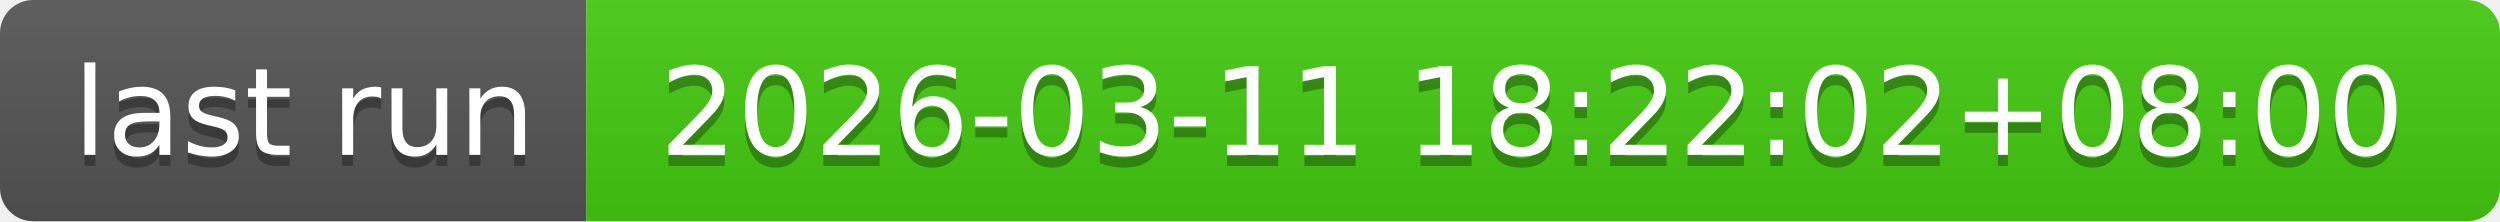
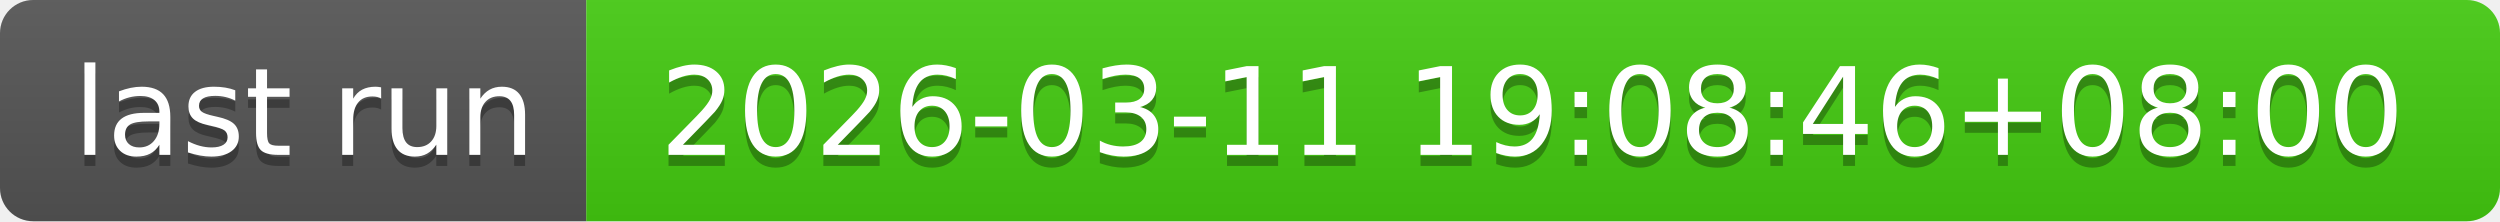
- <svg xmlns="http://www.w3.org/2000/svg" width="226" height="20" role="img" aria-label="last run: 2026-03-11 18:22:02+08:00">
+ <svg xmlns="http://www.w3.org/2000/svg" width="226" height="20" role="img" aria-label="last run: 2026-03-11 19:08:46+08:00">
  <linearGradient id="s" x2="0" y2="100%">
    <stop offset="0" stop-color="#bbb" stop-opacity=".1" />
    <stop offset="1" stop-opacity=".1" />
  </linearGradient>
  <clipPath id="r">
    <rect width="226" height="20" rx="3" fill="#fff" />
  </clipPath>
  <g clip-path="url(#r)">
    <rect width="53" height="20" fill="#555" />
    <rect x="53" width="173" height="20" fill="#4c1" />
    <rect width="226" height="20" fill="url(#s)" />
  </g>
  <g fill="#fff" text-anchor="middle" font-family="Verdana,Geneva,DejaVu Sans,sans-serif" text-rendering="geometricPrecision" font-size="110">
    <text aria-hidden="true" x="275" y="150" fill="#010101" fill-opacity=".3" transform="scale(.1)" textLength="430">last run</text>
    <text x="275" y="140" transform="scale(.1)" fill="#fff" textLength="430">last run</text>
-     <text aria-hidden="true" x="1385" y="150" fill="#010101" fill-opacity=".3" transform="scale(.1)" textLength="1630">2026-03-11 18:22:02+08:00</text>
-     <text x="1385" y="140" transform="scale(.1)" fill="#fff" textLength="1630">2026-03-11 18:22:02+08:00</text>
+     <text aria-hidden="true" x="1385" y="150" fill="#010101" fill-opacity=".3" transform="scale(.1)" textLength="1630">2026-03-11 19:08:46+08:00</text>
+     <text x="1385" y="140" transform="scale(.1)" fill="#fff" textLength="1630">2026-03-11 19:08:46+08:00</text>
  </g>
</svg>
